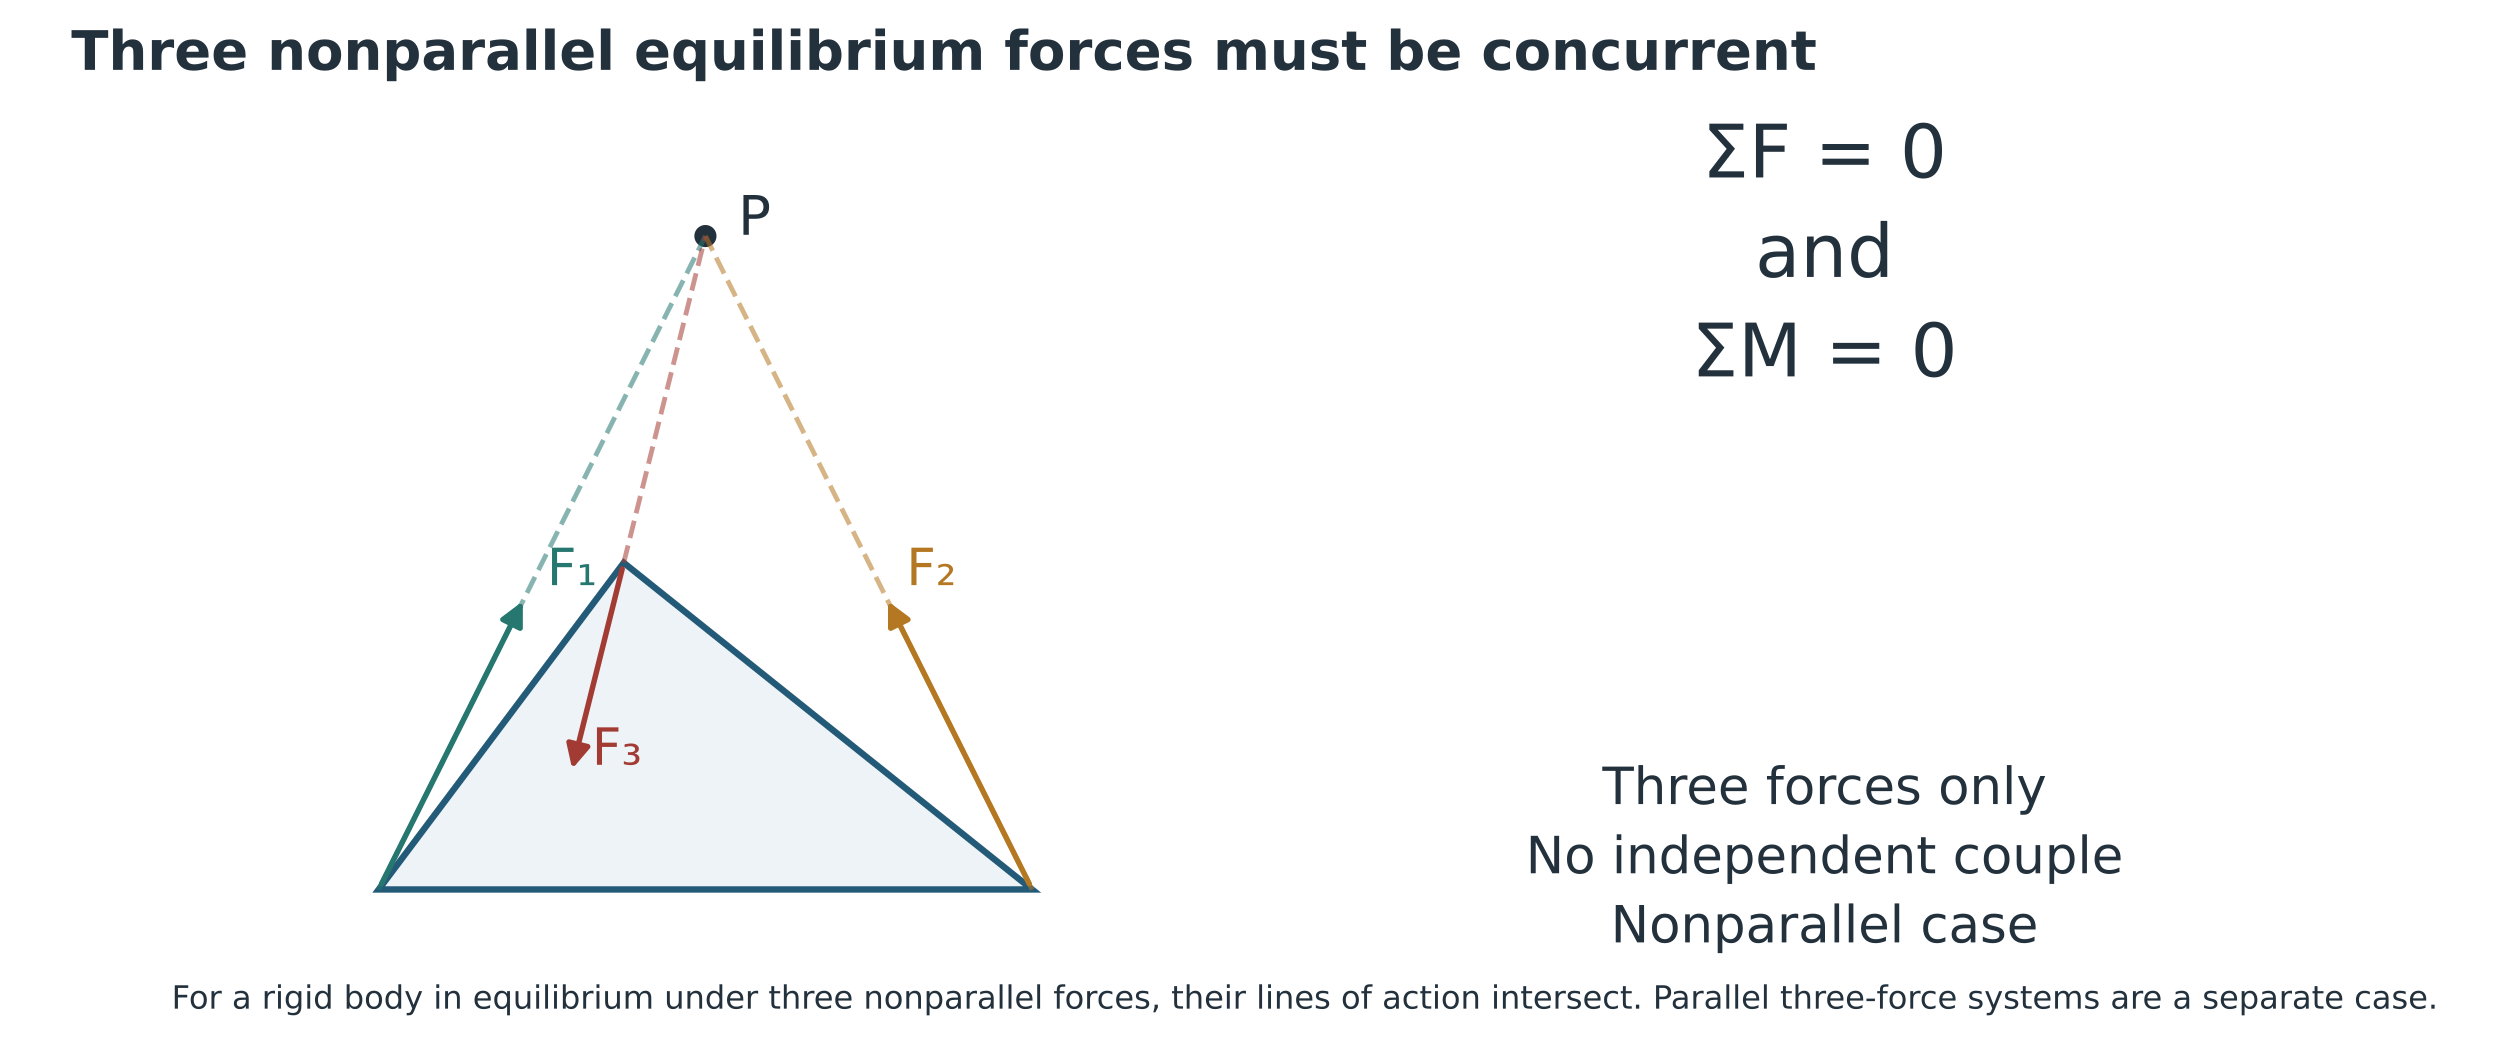
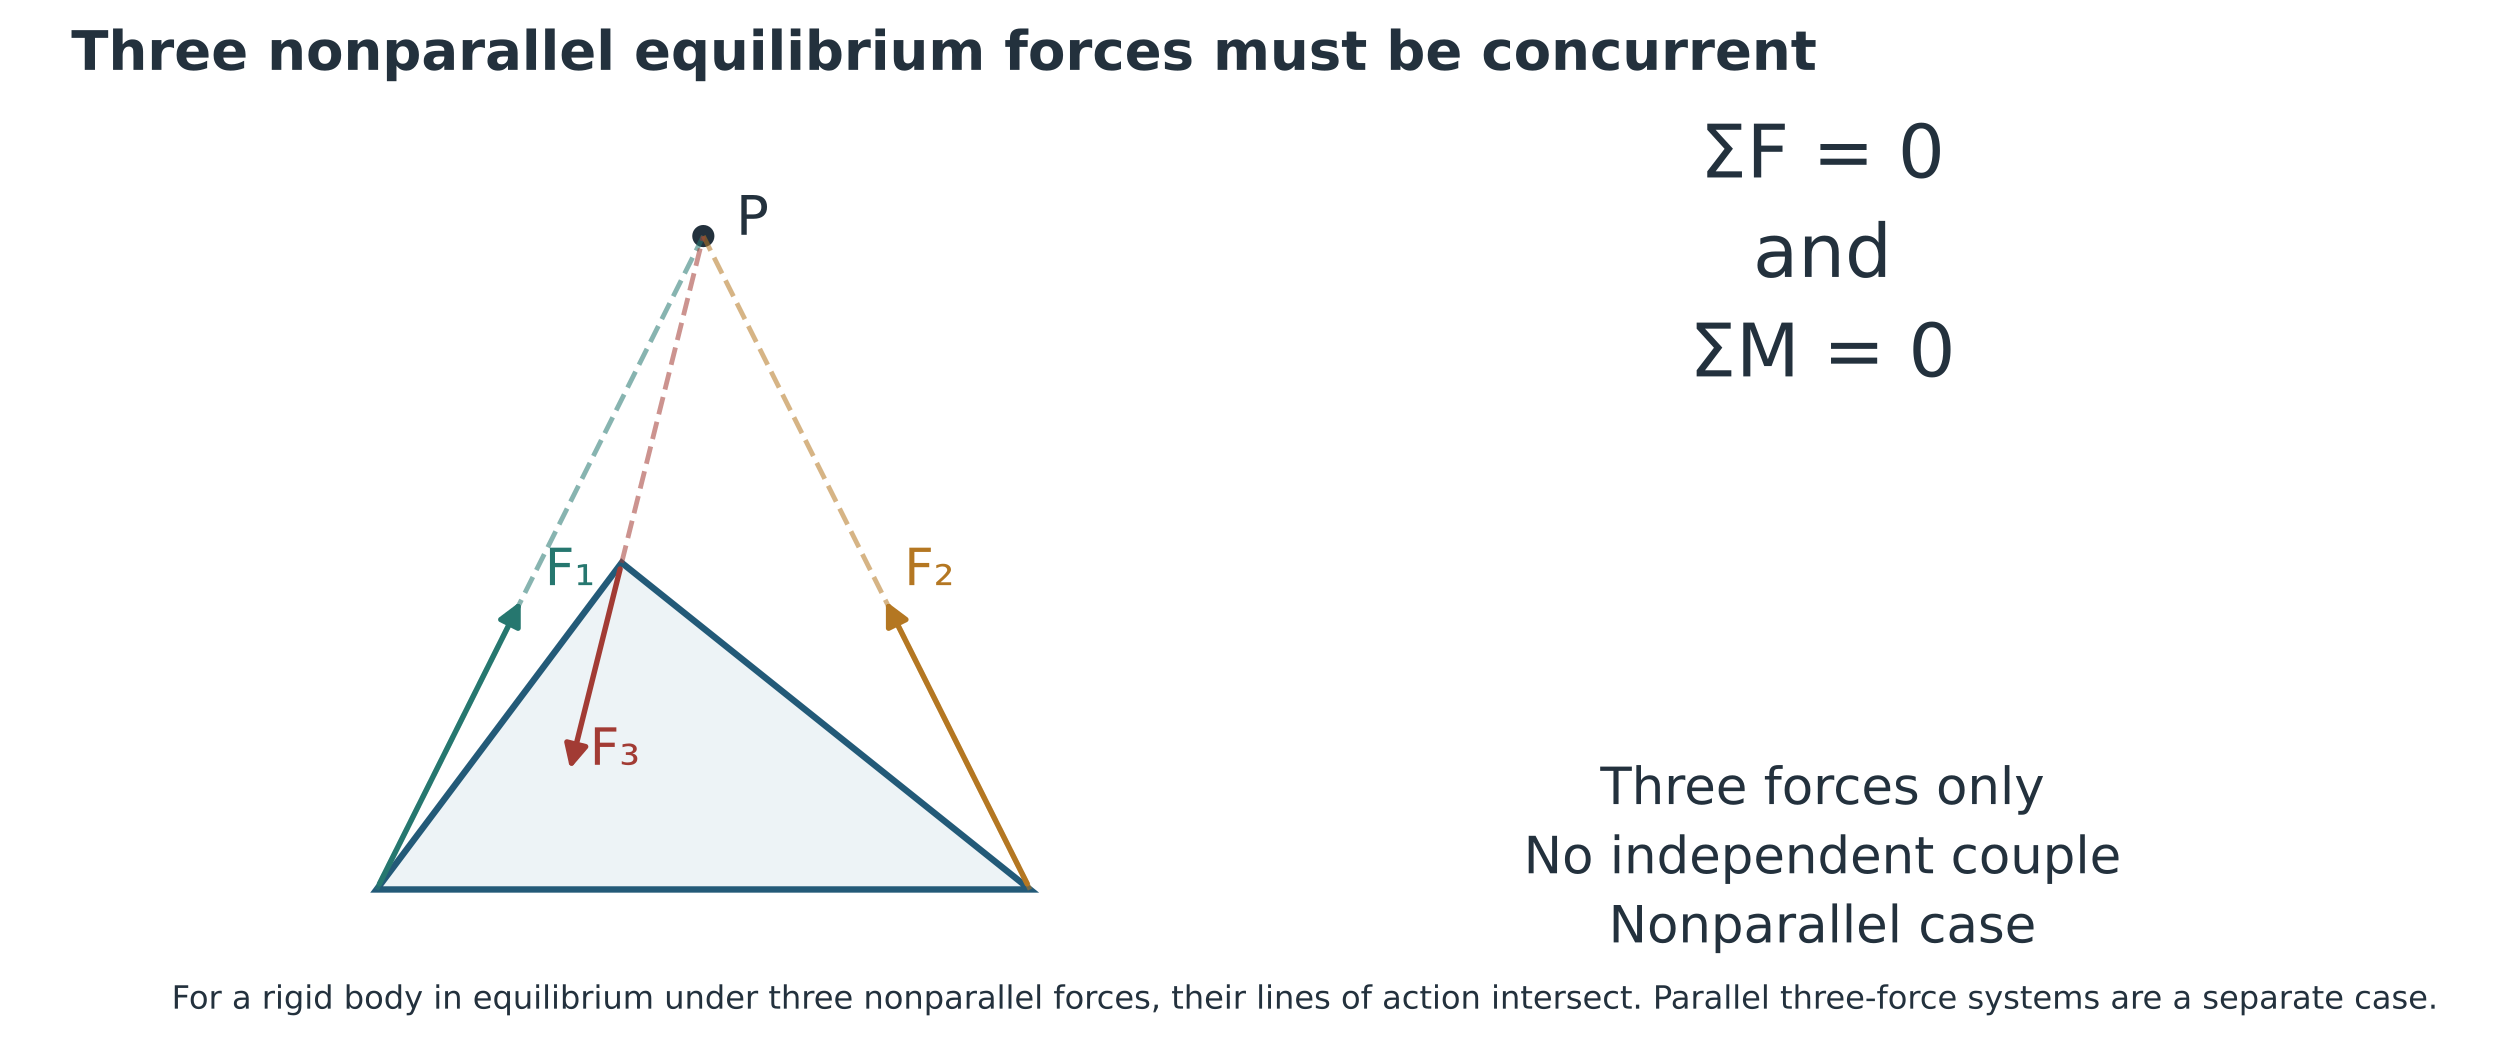
<svg xmlns="http://www.w3.org/2000/svg" xmlns:xlink="http://www.w3.org/1999/xlink" width="779.187pt" height="325.393pt" viewBox="25.303 13.855 779.187 325.393" version="1.1">
  <defs>
    <style type="text/css">*{stroke-linejoin: round; stroke-linecap: butt}</style>
  </defs>
  <g id="figure_1">
    <g id="patch_1">
      <path d="M 0 648  L 864 648  L 864 0  L 0 0  z " style="fill: #ffffff" />
    </g>
-     <g id="axes_1" transform="translate(-0.975377 0) translate(-16.30286 0) translate(-74.52 -131.04)">
+     <g id="axes_1" transform="translate(-0.649322 0) translate(-0.975377 0) translate(-16.30286 0) translate(-74.52 -131.04)">
      <g id="text_1">
        <text style="font-size: 23px; font-family: 'DejaVu Sans'; fill: #23313d" transform="translate(647.6127 200.2047)">ΣF = 0</text>
        <text style="font-size: 23px; font-family: 'DejaVu Sans'; fill: #23313d" transform="translate(664.1206 231.2026)">and</text>
        <text style="font-size: 23px; font-family: 'DejaVu Sans'; fill: #23313d" transform="translate(644.3047 262.2005)">ΣM = 0</text>
      </g>
      <g id="text_2">
        <text style="font-size: 16px; font-family: 'DejaVu Sans'; fill: #23313d" transform="translate(616.5305 395.4977)">Three forces only</text>
        <text style="font-size: 16px; font-family: 'DejaVu Sans'; fill: #23313d" transform="translate(592.6318 417.0614)">No independent couple</text>
        <text style="font-size: 16px; font-family: 'DejaVu Sans'; fill: #23313d" transform="translate(619.1105 438.6252)">Nonparallel case</text>
      </g>
    </g>
-     <g id="axes_2" transform="translate(-0.975377 0) translate(-16.30286 0) translate(-74.52 -131.04)">
+     <g id="axes_2" transform="translate(-0.649322 0) translate(-0.975377 0) translate(-16.30286 0) translate(-74.52 -131.04)">
      <g id="patch_2">
        <path d="M 235.131 422.126  L 438.789 422.126  L 311.503 320.297  z " clip-path="url(#pd018cfd952)" style="fill: #edf3f6; stroke: #235a78; stroke-width: 2; stroke-linejoin: miter" />
      </g>
      <g id="PathCollection_1">
        <defs>
          <path id="m675d818352" d="M 0 2.958  C 0.784 2.958 1.537 2.646 2.092 2.092  C 2.646 1.537 2.958 0.784 2.958 0  C 2.958 -0.784 2.646 -1.537 2.092 -2.092  C 1.537 -2.646 0.784 -2.958 0 -2.958  C -0.784 -2.958 -1.537 -2.646 -2.092 -2.092  C -2.646 -1.537 -2.958 -0.784 -2.958 0  C -2.958 0.784 -2.646 1.537 -2.092 2.092  C -1.537 2.646 -0.784 2.958 0 2.958  z " style="stroke: #23313d" />
        </defs>
        <g clip-path="url(#pd018cfd952)">
          <use xlink:href="#m675d818352" x="336.96" y="218.469" style="fill: #23313d; stroke: #23313d" />
        </g>
      </g>
      <g id="line2d_1">
        <path d="M 235.131 422.126  L 336.96 218.469  " clip-path="url(#pd018cfd952)" style="fill: none; stroke-dasharray: 5.55,2.4; stroke-dashoffset: 0; stroke: #26776f; stroke-opacity: 0.55; stroke-width: 1.5" />
      </g>
      <g id="line2d_2">
        <path d="M 438.789 422.126  L 336.96 218.469  " clip-path="url(#pd018cfd952)" style="fill: none; stroke-dasharray: 5.55,2.4; stroke-dashoffset: 0; stroke: #b47722; stroke-opacity: 0.55; stroke-width: 1.5" />
      </g>
      <g id="line2d_3">
        <path d="M 311.503 320.297  L 336.96 218.469  " clip-path="url(#pd018cfd952)" style="fill: none; stroke-dasharray: 5.55,2.4; stroke-dashoffset: 0; stroke: #a23b34; stroke-opacity: 0.55; stroke-width: 1.5" />
      </g>
      <g id="text_3">
        <text style="font-size: 16px; font-family: 'DejaVu Sans'; text-anchor: start; fill: #26776f" x="287.573" y="327.258" transform="rotate(-0 287.5731 327.2579)">F₁</text>
      </g>
      <g id="text_4">
        <text style="font-size: 16px; font-family: 'DejaVu Sans'; text-anchor: start; fill: #b47722" x="399.585" y="327.258" transform="rotate(-0 399.5846 327.2579)">F₂</text>
      </g>
      <g id="text_5">
        <text style="font-size: 16px; font-family: 'DejaVu Sans'; text-anchor: start; fill: #a23b34" x="301.575" y="383.264" transform="rotate(-0 301.5746 383.2636)">F₃</text>
      </g>
      <g id="text_6">
        <text style="font-size: 17px; font-family: 'DejaVu Sans'; text-anchor: start; fill: #23313d" x="347.143" y="218.068" transform="rotate(-0 347.1429 218.0681)">P</text>
      </g>
      <g id="patch_3">
        <path d="M 236.025 420.339  Q 258.042 376.305 279.209 333.971  " clip-path="url(#pd018cfd952)" style="fill: none; stroke: #26776f; stroke-width: 1.7; stroke-linecap: round" />
        <path d="M 273.842 337.996  L 279.209 333.971  L 279.209 340.679  z " clip-path="url(#pd018cfd952)" style="fill: #26776f; stroke: #26776f; stroke-width: 1.7; stroke-linecap: round" />
      </g>
      <g id="patch_4">
        <path d="M 437.895 420.339  Q 415.878 376.305 394.711 333.971  " clip-path="url(#pd018cfd952)" style="fill: none; stroke: #b47722; stroke-width: 1.7; stroke-linecap: round" />
        <path d="M 394.711 340.679  L 394.711 333.971  L 400.078 337.996  z " clip-path="url(#pd018cfd952)" style="fill: #b47722; stroke: #b47722; stroke-width: 1.7; stroke-linecap: round" />
      </g>
      <g id="patch_5">
        <path d="M 311.017 322.24  Q 303.229 353.393 295.902 382.701  " clip-path="url(#pd018cfd952)" style="fill: none; stroke: #a23b34; stroke-width: 1.7; stroke-linecap: round" />
        <path d="M 300.268 377.608  L 295.902 382.701  L 294.447 376.152  z " clip-path="url(#pd018cfd952)" style="fill: #a23b34; stroke: #a23b34; stroke-width: 1.7; stroke-linecap: round" />
      </g>
    </g>
    <g id="text_7">
      <text style="font-weight: 700; font-size: 17px; font-family: 'DejaVu Sans'; text-anchor: start; fill: #23313d" x="47.52" y="35.64" transform="rotate(-0 47.52 35.64)">Three nonparallel equilibrium forces must be concurrent</text>
    </g>
    <g id="text_9" transform="translate(0 -265.9895)">
      <text style="font-size: 10px; font-family: 'DejaVu Sans'; text-anchor: middle; fill: #23313d" x="432" y="594.216" transform="rotate(-0 432 594.216)">For a rigid body in equilibrium under three nonparallel forces, their lines of action intersect. Parallel three-force systems are a separate case.</text>
    </g>
  </g>
  <defs>
    <clipPath id="pd018cfd952">
      <rect x="133.303" y="116.64" width="407.314" height="356.4" />
    </clipPath>
  </defs>
</svg>
